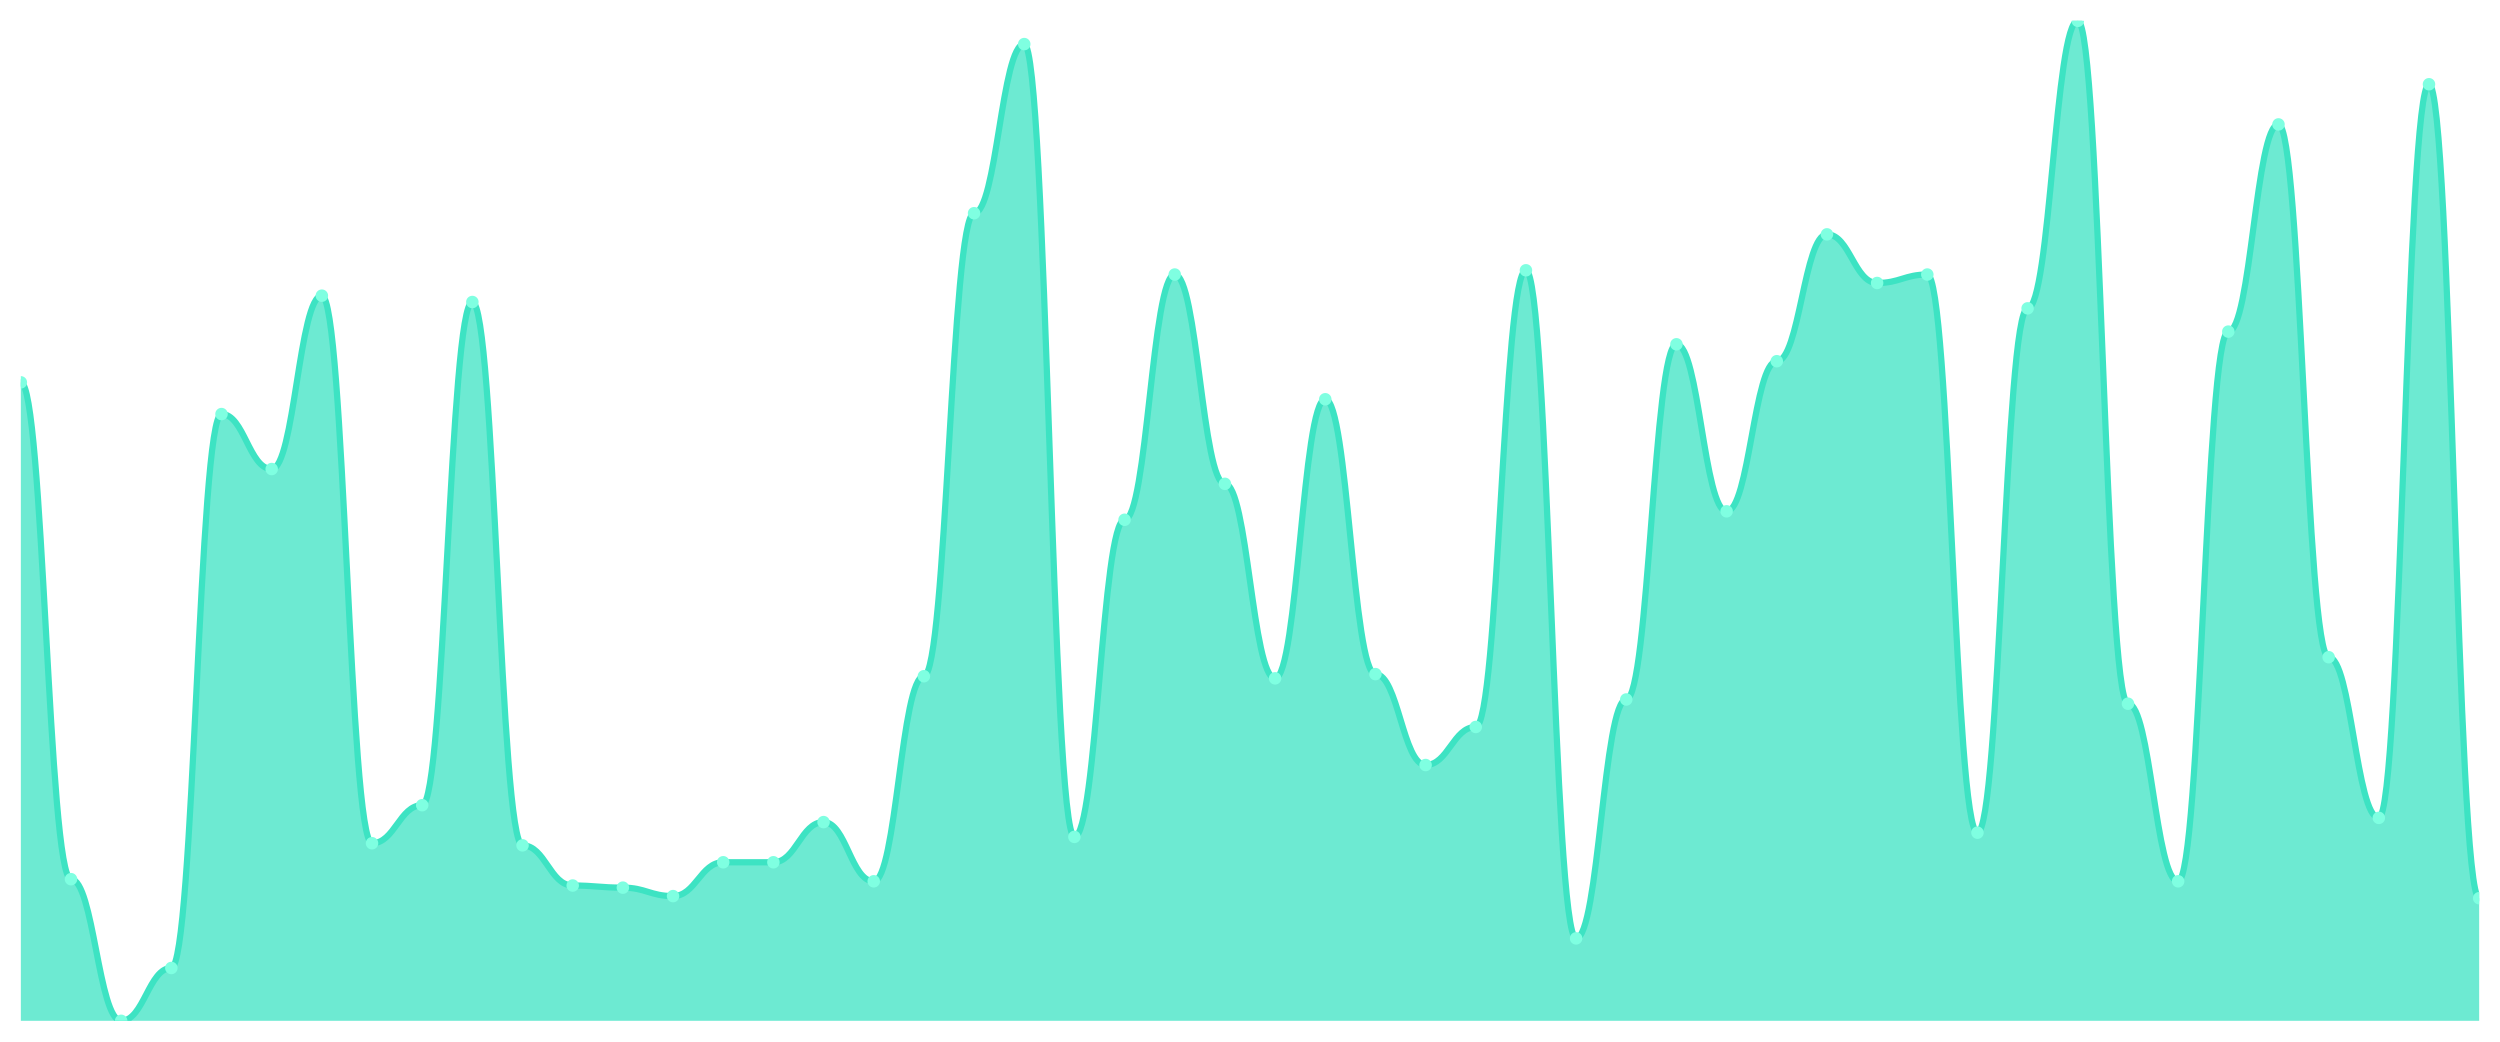
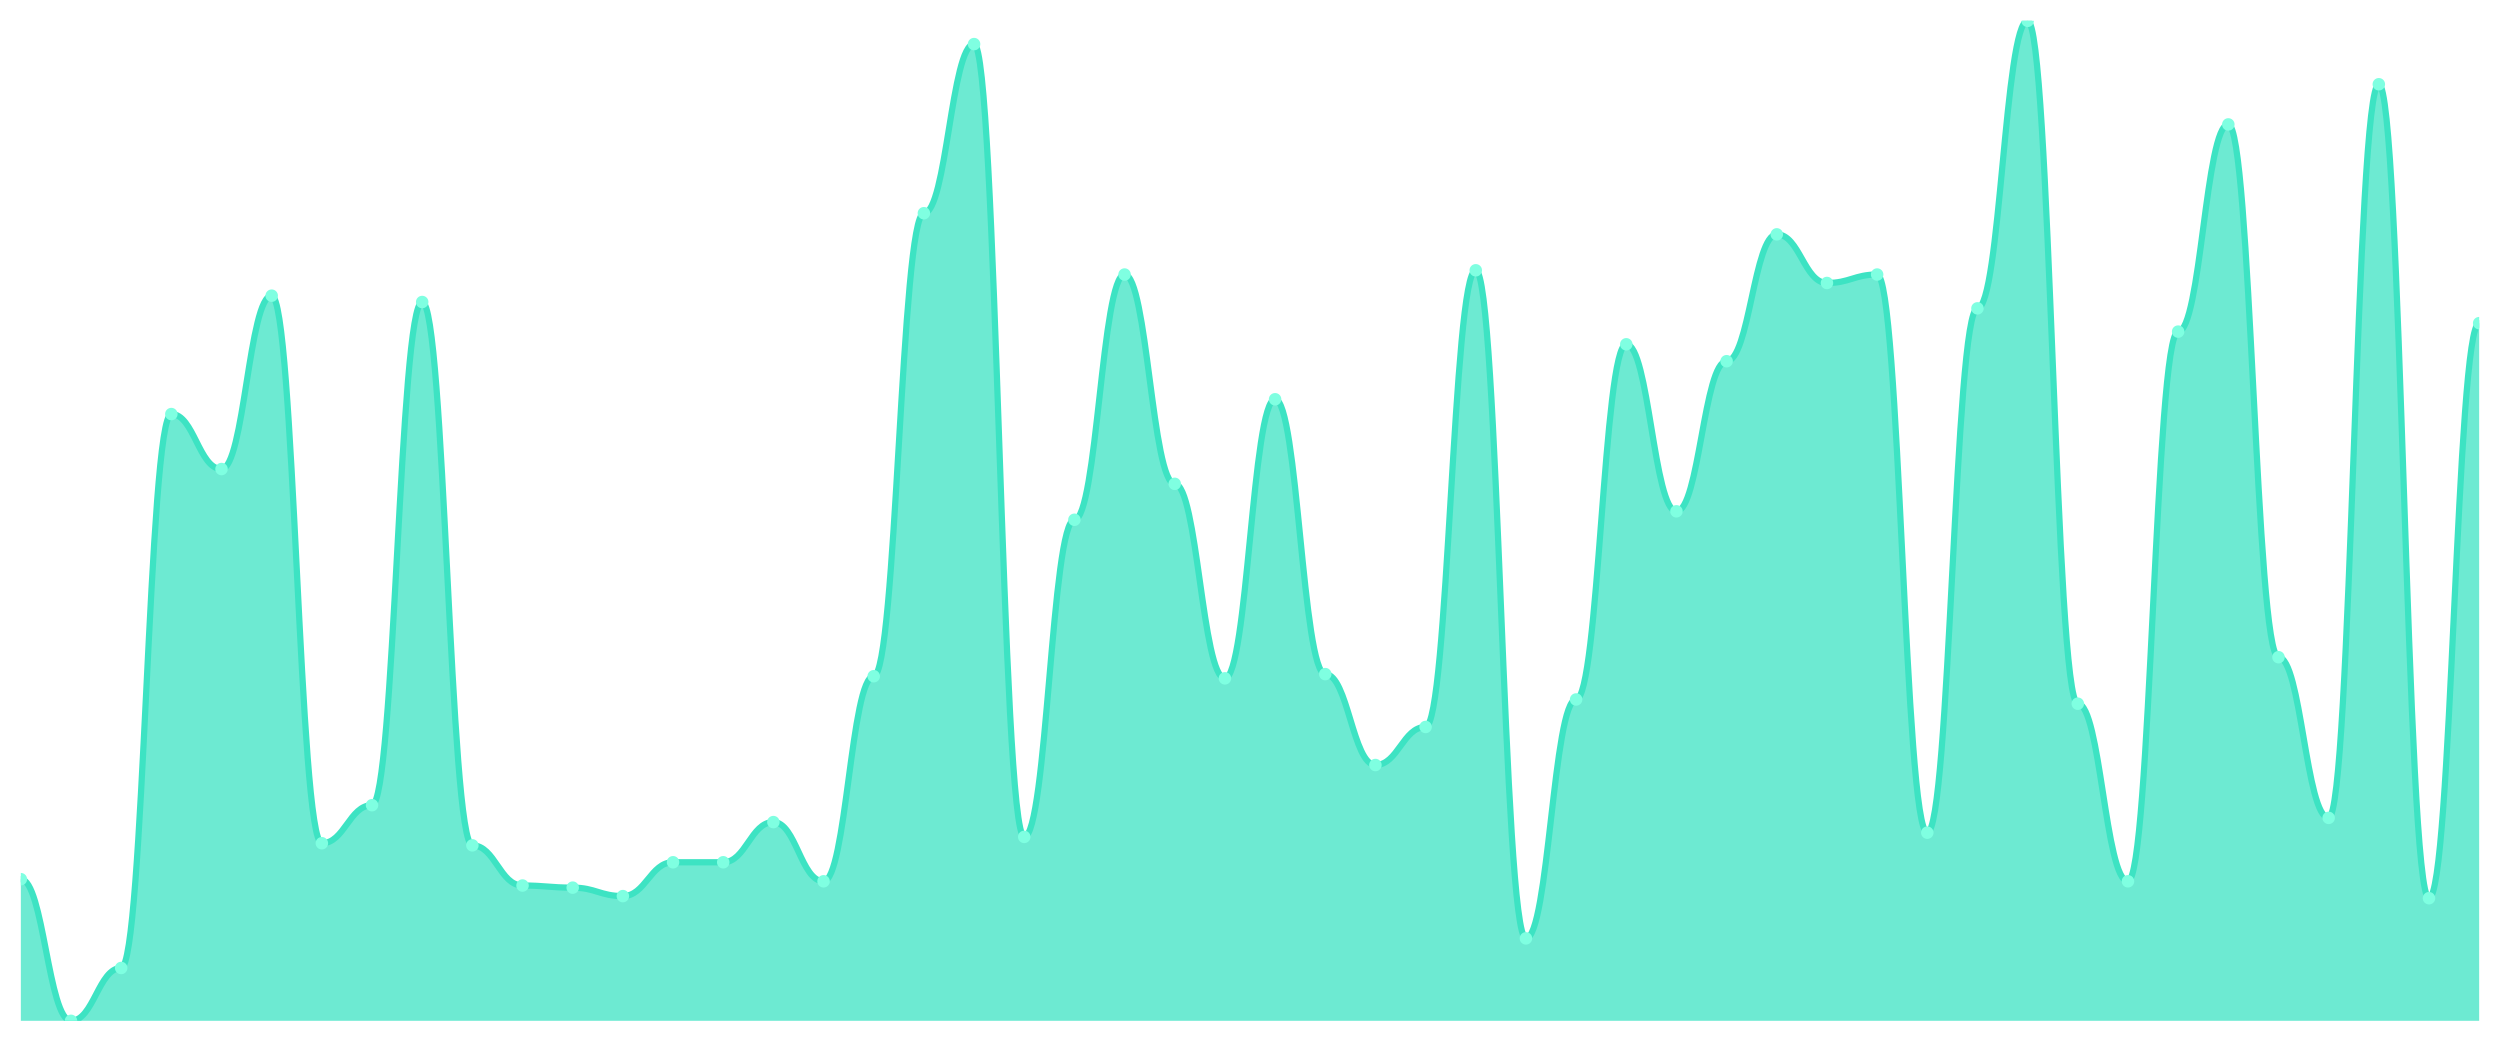
<svg xmlns="http://www.w3.org/2000/svg" viewBox="0 0 1200 500" width="1200" height="500">
  <defs>
    <clipPath id="c">
      <rect x="10" y="10" width="1180" height="480" />
    </clipPath>
  </defs>
  <rect width="1200" height="500" fill="none" />
  <g clip-path="url(#c)">
-     <path d="M 10,490 L 10,183.531 C 20.837,183.531 23.245,422.008 34.082,422.008 C 44.918,422.008 47.327,490 58.163,490 C 69,490 71.408,464.63 82.245,464.63 C 93.082,464.63 95.49,198.753 106.327,198.753 C 117.163,198.753 119.571,225.137 130.408,225.137 C 141.245,225.137 143.653,141.924 154.49,141.924 C 165.327,141.924 167.735,404.757 178.571,404.757 C 189.408,404.757 191.816,386.49 202.653,386.49 C 213.49,386.49 215.898,144.968 226.735,144.968 C 237.571,144.968 239.98,405.772 250.816,405.772 C 261.653,405.772 264.061,425.053 274.898,425.053 C 285.735,425.053 288.143,426.068 298.98,426.068 C 309.816,426.068 312.224,430.127 323.061,430.127 C 333.898,430.127 336.306,413.89 347.143,413.89 C 357.98,413.89 360.388,413.89 371.224,413.89 C 382.061,413.89 384.469,394.609 395.306,394.609 C 406.143,394.609 408.551,423.023 419.388,423.023 C 430.224,423.023 432.633,324.588 443.469,324.588 C 454.306,324.588 456.714,102.347 467.551,102.347 C 478.388,102.347 480.796,21.163 491.633,21.163 C 502.469,21.163 504.878,401.712 515.714,401.712 C 526.551,401.712 528.959,249.493 539.796,249.493 C 550.633,249.493 553.041,131.776 563.878,131.776 C 574.714,131.776 577.122,232.241 587.959,232.241 C 598.796,232.241 601.204,325.603 612.041,325.603 C 622.878,325.603 625.286,191.649 636.122,191.649 C 646.959,191.649 649.367,323.573 660.204,323.573 C 671.041,323.573 673.449,367.209 684.286,367.209 C 695.122,367.209 697.531,348.943 708.367,348.943 C 719.204,348.943 721.612,129.746 732.449,129.746 C 743.286,129.746 745.694,450.423 756.531,450.423 C 767.367,450.423 769.776,335.751 780.612,335.751 C 791.449,335.751 793.857,165.264 804.694,165.264 C 815.531,165.264 817.939,245.433 828.776,245.433 C 839.612,245.433 842.02,173.383 852.857,173.383 C 863.694,173.383 866.102,112.495 876.939,112.495 C 887.776,112.495 890.184,135.835 901.02,135.835 C 911.857,135.835 914.265,131.776 925.102,131.776 C 935.939,131.776 938.347,399.683 949.184,399.683 C 960.02,399.683 962.429,148.013 973.265,148.013 C 984.102,148.013 986.51,10 997.347,10 C 1008.184,10 1010.592,337.78 1021.429,337.78 C 1032.265,337.78 1034.673,423.023 1045.51,423.023 C 1056.347,423.023 1058.755,159.175 1069.592,159.175 C 1080.429,159.175 1082.837,59.725 1093.673,59.725 C 1104.51,59.725 1106.918,315.455 1117.755,315.455 C 1128.592,315.455 1131,392.579 1141.837,392.579 C 1152.673,392.579 1155.082,40.444 1165.918,40.444 C 1176.755,40.444 1179.163,431.142 1190,431.142 L 1190,490 Z" fill="rgba(61,227,195,0.75)" />
-     <path d="M 10,183.531 C 20.837,183.531 23.245,422.008 34.082,422.008 C 44.918,422.008 47.327,490 58.163,490 C 69,490 71.408,464.63 82.245,464.63 C 93.082,464.63 95.49,198.753 106.327,198.753 C 117.163,198.753 119.571,225.137 130.408,225.137 C 141.245,225.137 143.653,141.924 154.49,141.924 C 165.327,141.924 167.735,404.757 178.571,404.757 C 189.408,404.757 191.816,386.49 202.653,386.49 C 213.49,386.49 215.898,144.968 226.735,144.968 C 237.571,144.968 239.98,405.772 250.816,405.772 C 261.653,405.772 264.061,425.053 274.898,425.053 C 285.735,425.053 288.143,426.068 298.98,426.068 C 309.816,426.068 312.224,430.127 323.061,430.127 C 333.898,430.127 336.306,413.89 347.143,413.89 C 357.98,413.89 360.388,413.89 371.224,413.89 C 382.061,413.89 384.469,394.609 395.306,394.609 C 406.143,394.609 408.551,423.023 419.388,423.023 C 430.224,423.023 432.633,324.588 443.469,324.588 C 454.306,324.588 456.714,102.347 467.551,102.347 C 478.388,102.347 480.796,21.163 491.633,21.163 C 502.469,21.163 504.878,401.712 515.714,401.712 C 526.551,401.712 528.959,249.493 539.796,249.493 C 550.633,249.493 553.041,131.776 563.878,131.776 C 574.714,131.776 577.122,232.241 587.959,232.241 C 598.796,232.241 601.204,325.603 612.041,325.603 C 622.878,325.603 625.286,191.649 636.122,191.649 C 646.959,191.649 649.367,323.573 660.204,323.573 C 671.041,323.573 673.449,367.209 684.286,367.209 C 695.122,367.209 697.531,348.943 708.367,348.943 C 719.204,348.943 721.612,129.746 732.449,129.746 C 743.286,129.746 745.694,450.423 756.531,450.423 C 767.367,450.423 769.776,335.751 780.612,335.751 C 791.449,335.751 793.857,165.264 804.694,165.264 C 815.531,165.264 817.939,245.433 828.776,245.433 C 839.612,245.433 842.02,173.383 852.857,173.383 C 863.694,173.383 866.102,112.495 876.939,112.495 C 887.776,112.495 890.184,135.835 901.02,135.835 C 911.857,135.835 914.265,131.776 925.102,131.776 C 935.939,131.776 938.347,399.683 949.184,399.683 C 960.02,399.683 962.429,148.013 973.265,148.013 C 984.102,148.013 986.51,10 997.347,10 C 1008.184,10 1010.592,337.78 1021.429,337.78 C 1032.265,337.78 1034.673,423.023 1045.51,423.023 C 1056.347,423.023 1058.755,159.175 1069.592,159.175 C 1080.429,159.175 1082.837,59.725 1093.673,59.725 C 1104.51,59.725 1106.918,315.455 1117.755,315.455 C 1128.592,315.455 1131,392.579 1141.837,392.579 C 1152.673,392.579 1155.082,40.444 1165.918,40.444 C 1176.755,40.444 1179.163,431.142 1190,431.142" fill="none" stroke="#3de3c3" stroke-width="3" stroke-linecap="round" stroke-linejoin="round" />
-     <circle cx="10" cy="183.531" r="3" fill="#7fffe1" />
-     <circle cx="34.082" cy="422.008" r="3" fill="#7fffe1" />
-     <circle cx="58.163" cy="490" r="3" fill="#7fffe1" />
-     <circle cx="82.245" cy="464.63" r="3" fill="#7fffe1" />
-     <circle cx="106.327" cy="198.753" r="3" fill="#7fffe1" />
-     <circle cx="130.408" cy="225.137" r="3" fill="#7fffe1" />
-     <circle cx="154.49" cy="141.924" r="3" fill="#7fffe1" />
-     <circle cx="178.571" cy="404.757" r="3" fill="#7fffe1" />
-     <circle cx="202.653" cy="386.49" r="3" fill="#7fffe1" />
-     <circle cx="226.735" cy="144.968" r="3" fill="#7fffe1" />
-     <circle cx="250.816" cy="405.772" r="3" fill="#7fffe1" />
-     <circle cx="274.898" cy="425.053" r="3" fill="#7fffe1" />
-     <circle cx="298.98" cy="426.068" r="3" fill="#7fffe1" />
-     <circle cx="323.061" cy="430.127" r="3" fill="#7fffe1" />
+     <path d="M 10,490 L 10,422.008 C 20.837,422.008 23.245,490 34.082,490 C 44.918,490 47.327,464.63 58.163,464.63 C 69,464.63 71.408,198.753 82.245,198.753 C 93.082,198.753 95.49,225.137 106.327,225.137 C 117.163,225.137 119.571,141.924 130.408,141.924 C 141.245,141.924 143.653,404.757 154.49,404.757 C 165.327,404.757 167.735,386.49 178.571,386.49 C 189.408,386.49 191.816,144.968 202.653,144.968 C 213.49,144.968 215.898,405.772 226.735,405.772 C 237.571,405.772 239.98,425.053 250.816,425.053 C 261.653,425.053 264.061,426.068 274.898,426.068 C 285.735,426.068 288.143,430.127 298.98,430.127 C 309.816,430.127 312.224,413.89 323.061,413.89 C 333.898,413.89 336.306,413.89 347.143,413.89 C 357.98,413.89 360.388,394.609 371.224,394.609 C 382.061,394.609 384.469,423.023 395.306,423.023 C 406.143,423.023 408.551,324.588 419.388,324.588 C 430.224,324.588 432.633,102.347 443.469,102.347 C 454.306,102.347 456.714,21.163 467.551,21.163 C 478.388,21.163 480.796,401.712 491.633,401.712 C 502.469,401.712 504.878,249.493 515.714,249.493 C 526.551,249.493 528.959,131.776 539.796,131.776 C 550.633,131.776 553.041,232.241 563.878,232.241 C 574.714,232.241 577.122,325.603 587.959,325.603 C 598.796,325.603 601.204,191.649 612.041,191.649 C 622.878,191.649 625.286,323.573 636.122,323.573 C 646.959,323.573 649.367,367.209 660.204,367.209 C 671.041,367.209 673.449,348.943 684.286,348.943 C 695.122,348.943 697.531,129.746 708.367,129.746 C 719.204,129.746 721.612,450.423 732.449,450.423 C 743.286,450.423 745.694,335.751 756.531,335.751 C 767.367,335.751 769.776,165.264 780.612,165.264 C 791.449,165.264 793.857,245.433 804.694,245.433 C 815.531,245.433 817.939,173.383 828.776,173.383 C 839.612,173.383 842.02,112.495 852.857,112.495 C 863.694,112.495 866.102,135.835 876.939,135.835 C 887.776,135.835 890.184,131.776 901.02,131.776 C 911.857,131.776 914.265,399.683 925.102,399.683 C 935.939,399.683 938.347,148.013 949.184,148.013 C 960.02,148.013 962.429,10 973.265,10 C 984.102,10 986.51,337.78 997.347,337.78 C 1008.184,337.78 1010.592,423.023 1021.429,423.023 C 1032.265,423.023 1034.673,159.175 1045.51,159.175 C 1056.347,159.175 1058.755,59.725 1069.592,59.725 C 1080.429,59.725 1082.837,315.455 1093.673,315.455 C 1104.51,315.455 1106.918,392.579 1117.755,392.579 C 1128.592,392.579 1131,40.444 1141.837,40.444 C 1152.673,40.444 1155.082,431.142 1165.918,431.142 C 1176.755,431.142 1179.163,155.116 1190,155.116 L 1190,490 Z" fill="rgba(61,227,195,0.75)" />
+     <path d="M 10,422.008 C 20.837,422.008 23.245,490 34.082,490 C 44.918,490 47.327,464.63 58.163,464.63 C 69,464.63 71.408,198.753 82.245,198.753 C 93.082,198.753 95.49,225.137 106.327,225.137 C 117.163,225.137 119.571,141.924 130.408,141.924 C 141.245,141.924 143.653,404.757 154.49,404.757 C 165.327,404.757 167.735,386.49 178.571,386.49 C 189.408,386.49 191.816,144.968 202.653,144.968 C 213.49,144.968 215.898,405.772 226.735,405.772 C 237.571,405.772 239.98,425.053 250.816,425.053 C 261.653,425.053 264.061,426.068 274.898,426.068 C 285.735,426.068 288.143,430.127 298.98,430.127 C 309.816,430.127 312.224,413.89 323.061,413.89 C 333.898,413.89 336.306,413.89 347.143,413.89 C 357.98,413.89 360.388,394.609 371.224,394.609 C 382.061,394.609 384.469,423.023 395.306,423.023 C 406.143,423.023 408.551,324.588 419.388,324.588 C 430.224,324.588 432.633,102.347 443.469,102.347 C 454.306,102.347 456.714,21.163 467.551,21.163 C 478.388,21.163 480.796,401.712 491.633,401.712 C 502.469,401.712 504.878,249.493 515.714,249.493 C 526.551,249.493 528.959,131.776 539.796,131.776 C 550.633,131.776 553.041,232.241 563.878,232.241 C 574.714,232.241 577.122,325.603 587.959,325.603 C 598.796,325.603 601.204,191.649 612.041,191.649 C 622.878,191.649 625.286,323.573 636.122,323.573 C 646.959,323.573 649.367,367.209 660.204,367.209 C 671.041,367.209 673.449,348.943 684.286,348.943 C 695.122,348.943 697.531,129.746 708.367,129.746 C 719.204,129.746 721.612,450.423 732.449,450.423 C 743.286,450.423 745.694,335.751 756.531,335.751 C 767.367,335.751 769.776,165.264 780.612,165.264 C 791.449,165.264 793.857,245.433 804.694,245.433 C 815.531,245.433 817.939,173.383 828.776,173.383 C 839.612,173.383 842.02,112.495 852.857,112.495 C 863.694,112.495 866.102,135.835 876.939,135.835 C 887.776,135.835 890.184,131.776 901.02,131.776 C 911.857,131.776 914.265,399.683 925.102,399.683 C 935.939,399.683 938.347,148.013 949.184,148.013 C 960.02,148.013 962.429,10 973.265,10 C 984.102,10 986.51,337.78 997.347,337.78 C 1008.184,337.78 1010.592,423.023 1021.429,423.023 C 1032.265,423.023 1034.673,159.175 1045.51,159.175 C 1056.347,159.175 1058.755,59.725 1069.592,59.725 C 1080.429,59.725 1082.837,315.455 1093.673,315.455 C 1104.51,315.455 1106.918,392.579 1117.755,392.579 C 1128.592,392.579 1131,40.444 1141.837,40.444 C 1152.673,40.444 1155.082,431.142 1165.918,431.142 C 1176.755,431.142 1179.163,155.116 1190,155.116" fill="none" stroke="#3de3c3" stroke-width="3" stroke-linecap="round" stroke-linejoin="round" />
+     <circle cx="10" cy="422.008" r="3" fill="#7fffe1" />
+     <circle cx="34.082" cy="490" r="3" fill="#7fffe1" />
+     <circle cx="58.163" cy="464.63" r="3" fill="#7fffe1" />
+     <circle cx="82.245" cy="198.753" r="3" fill="#7fffe1" />
+     <circle cx="106.327" cy="225.137" r="3" fill="#7fffe1" />
+     <circle cx="130.408" cy="141.924" r="3" fill="#7fffe1" />
+     <circle cx="154.49" cy="404.757" r="3" fill="#7fffe1" />
+     <circle cx="178.571" cy="386.49" r="3" fill="#7fffe1" />
+     <circle cx="202.653" cy="144.968" r="3" fill="#7fffe1" />
+     <circle cx="226.735" cy="405.772" r="3" fill="#7fffe1" />
+     <circle cx="250.816" cy="425.053" r="3" fill="#7fffe1" />
+     <circle cx="274.898" cy="426.068" r="3" fill="#7fffe1" />
+     <circle cx="298.98" cy="430.127" r="3" fill="#7fffe1" />
+     <circle cx="323.061" cy="413.89" r="3" fill="#7fffe1" />
    <circle cx="347.143" cy="413.89" r="3" fill="#7fffe1" />
-     <circle cx="371.224" cy="413.89" r="3" fill="#7fffe1" />
-     <circle cx="395.306" cy="394.609" r="3" fill="#7fffe1" />
-     <circle cx="419.388" cy="423.023" r="3" fill="#7fffe1" />
-     <circle cx="443.469" cy="324.588" r="3" fill="#7fffe1" />
-     <circle cx="467.551" cy="102.347" r="3" fill="#7fffe1" />
-     <circle cx="491.633" cy="21.163" r="3" fill="#7fffe1" />
-     <circle cx="515.714" cy="401.712" r="3" fill="#7fffe1" />
-     <circle cx="539.796" cy="249.493" r="3" fill="#7fffe1" />
-     <circle cx="563.878" cy="131.776" r="3" fill="#7fffe1" />
-     <circle cx="587.959" cy="232.241" r="3" fill="#7fffe1" />
-     <circle cx="612.041" cy="325.603" r="3" fill="#7fffe1" />
-     <circle cx="636.122" cy="191.649" r="3" fill="#7fffe1" />
-     <circle cx="660.204" cy="323.573" r="3" fill="#7fffe1" />
-     <circle cx="684.286" cy="367.209" r="3" fill="#7fffe1" />
-     <circle cx="708.367" cy="348.943" r="3" fill="#7fffe1" />
-     <circle cx="732.449" cy="129.746" r="3" fill="#7fffe1" />
-     <circle cx="756.531" cy="450.423" r="3" fill="#7fffe1" />
-     <circle cx="780.612" cy="335.751" r="3" fill="#7fffe1" />
-     <circle cx="804.694" cy="165.264" r="3" fill="#7fffe1" />
-     <circle cx="828.776" cy="245.433" r="3" fill="#7fffe1" />
-     <circle cx="852.857" cy="173.383" r="3" fill="#7fffe1" />
-     <circle cx="876.939" cy="112.495" r="3" fill="#7fffe1" />
-     <circle cx="901.02" cy="135.835" r="3" fill="#7fffe1" />
-     <circle cx="925.102" cy="131.776" r="3" fill="#7fffe1" />
-     <circle cx="949.184" cy="399.683" r="3" fill="#7fffe1" />
-     <circle cx="973.265" cy="148.013" r="3" fill="#7fffe1" />
-     <circle cx="997.347" cy="10" r="3" fill="#7fffe1" />
-     <circle cx="1021.429" cy="337.78" r="3" fill="#7fffe1" />
-     <circle cx="1045.51" cy="423.023" r="3" fill="#7fffe1" />
-     <circle cx="1069.592" cy="159.175" r="3" fill="#7fffe1" />
-     <circle cx="1093.673" cy="59.725" r="3" fill="#7fffe1" />
-     <circle cx="1117.755" cy="315.455" r="3" fill="#7fffe1" />
-     <circle cx="1141.837" cy="392.579" r="3" fill="#7fffe1" />
-     <circle cx="1165.918" cy="40.444" r="3" fill="#7fffe1" />
-     <circle cx="1190" cy="431.142" r="3" fill="#7fffe1" />
+     <circle cx="371.224" cy="394.609" r="3" fill="#7fffe1" />
+     <circle cx="395.306" cy="423.023" r="3" fill="#7fffe1" />
+     <circle cx="419.388" cy="324.588" r="3" fill="#7fffe1" />
+     <circle cx="443.469" cy="102.347" r="3" fill="#7fffe1" />
+     <circle cx="467.551" cy="21.163" r="3" fill="#7fffe1" />
+     <circle cx="491.633" cy="401.712" r="3" fill="#7fffe1" />
+     <circle cx="515.714" cy="249.493" r="3" fill="#7fffe1" />
+     <circle cx="539.796" cy="131.776" r="3" fill="#7fffe1" />
+     <circle cx="563.878" cy="232.241" r="3" fill="#7fffe1" />
+     <circle cx="587.959" cy="325.603" r="3" fill="#7fffe1" />
+     <circle cx="612.041" cy="191.649" r="3" fill="#7fffe1" />
+     <circle cx="636.122" cy="323.573" r="3" fill="#7fffe1" />
+     <circle cx="660.204" cy="367.209" r="3" fill="#7fffe1" />
+     <circle cx="684.286" cy="348.943" r="3" fill="#7fffe1" />
+     <circle cx="708.367" cy="129.746" r="3" fill="#7fffe1" />
+     <circle cx="732.449" cy="450.423" r="3" fill="#7fffe1" />
+     <circle cx="756.531" cy="335.751" r="3" fill="#7fffe1" />
+     <circle cx="780.612" cy="165.264" r="3" fill="#7fffe1" />
+     <circle cx="804.694" cy="245.433" r="3" fill="#7fffe1" />
+     <circle cx="828.776" cy="173.383" r="3" fill="#7fffe1" />
+     <circle cx="852.857" cy="112.495" r="3" fill="#7fffe1" />
+     <circle cx="876.939" cy="135.835" r="3" fill="#7fffe1" />
+     <circle cx="901.02" cy="131.776" r="3" fill="#7fffe1" />
+     <circle cx="925.102" cy="399.683" r="3" fill="#7fffe1" />
+     <circle cx="949.184" cy="148.013" r="3" fill="#7fffe1" />
+     <circle cx="973.265" cy="10" r="3" fill="#7fffe1" />
+     <circle cx="997.347" cy="337.78" r="3" fill="#7fffe1" />
+     <circle cx="1021.429" cy="423.023" r="3" fill="#7fffe1" />
+     <circle cx="1045.51" cy="159.175" r="3" fill="#7fffe1" />
+     <circle cx="1069.592" cy="59.725" r="3" fill="#7fffe1" />
+     <circle cx="1093.673" cy="315.455" r="3" fill="#7fffe1" />
+     <circle cx="1117.755" cy="392.579" r="3" fill="#7fffe1" />
+     <circle cx="1141.837" cy="40.444" r="3" fill="#7fffe1" />
+     <circle cx="1165.918" cy="431.142" r="3" fill="#7fffe1" />
+     <circle cx="1190" cy="155.116" r="3" fill="#7fffe1" />
  </g>
</svg>
